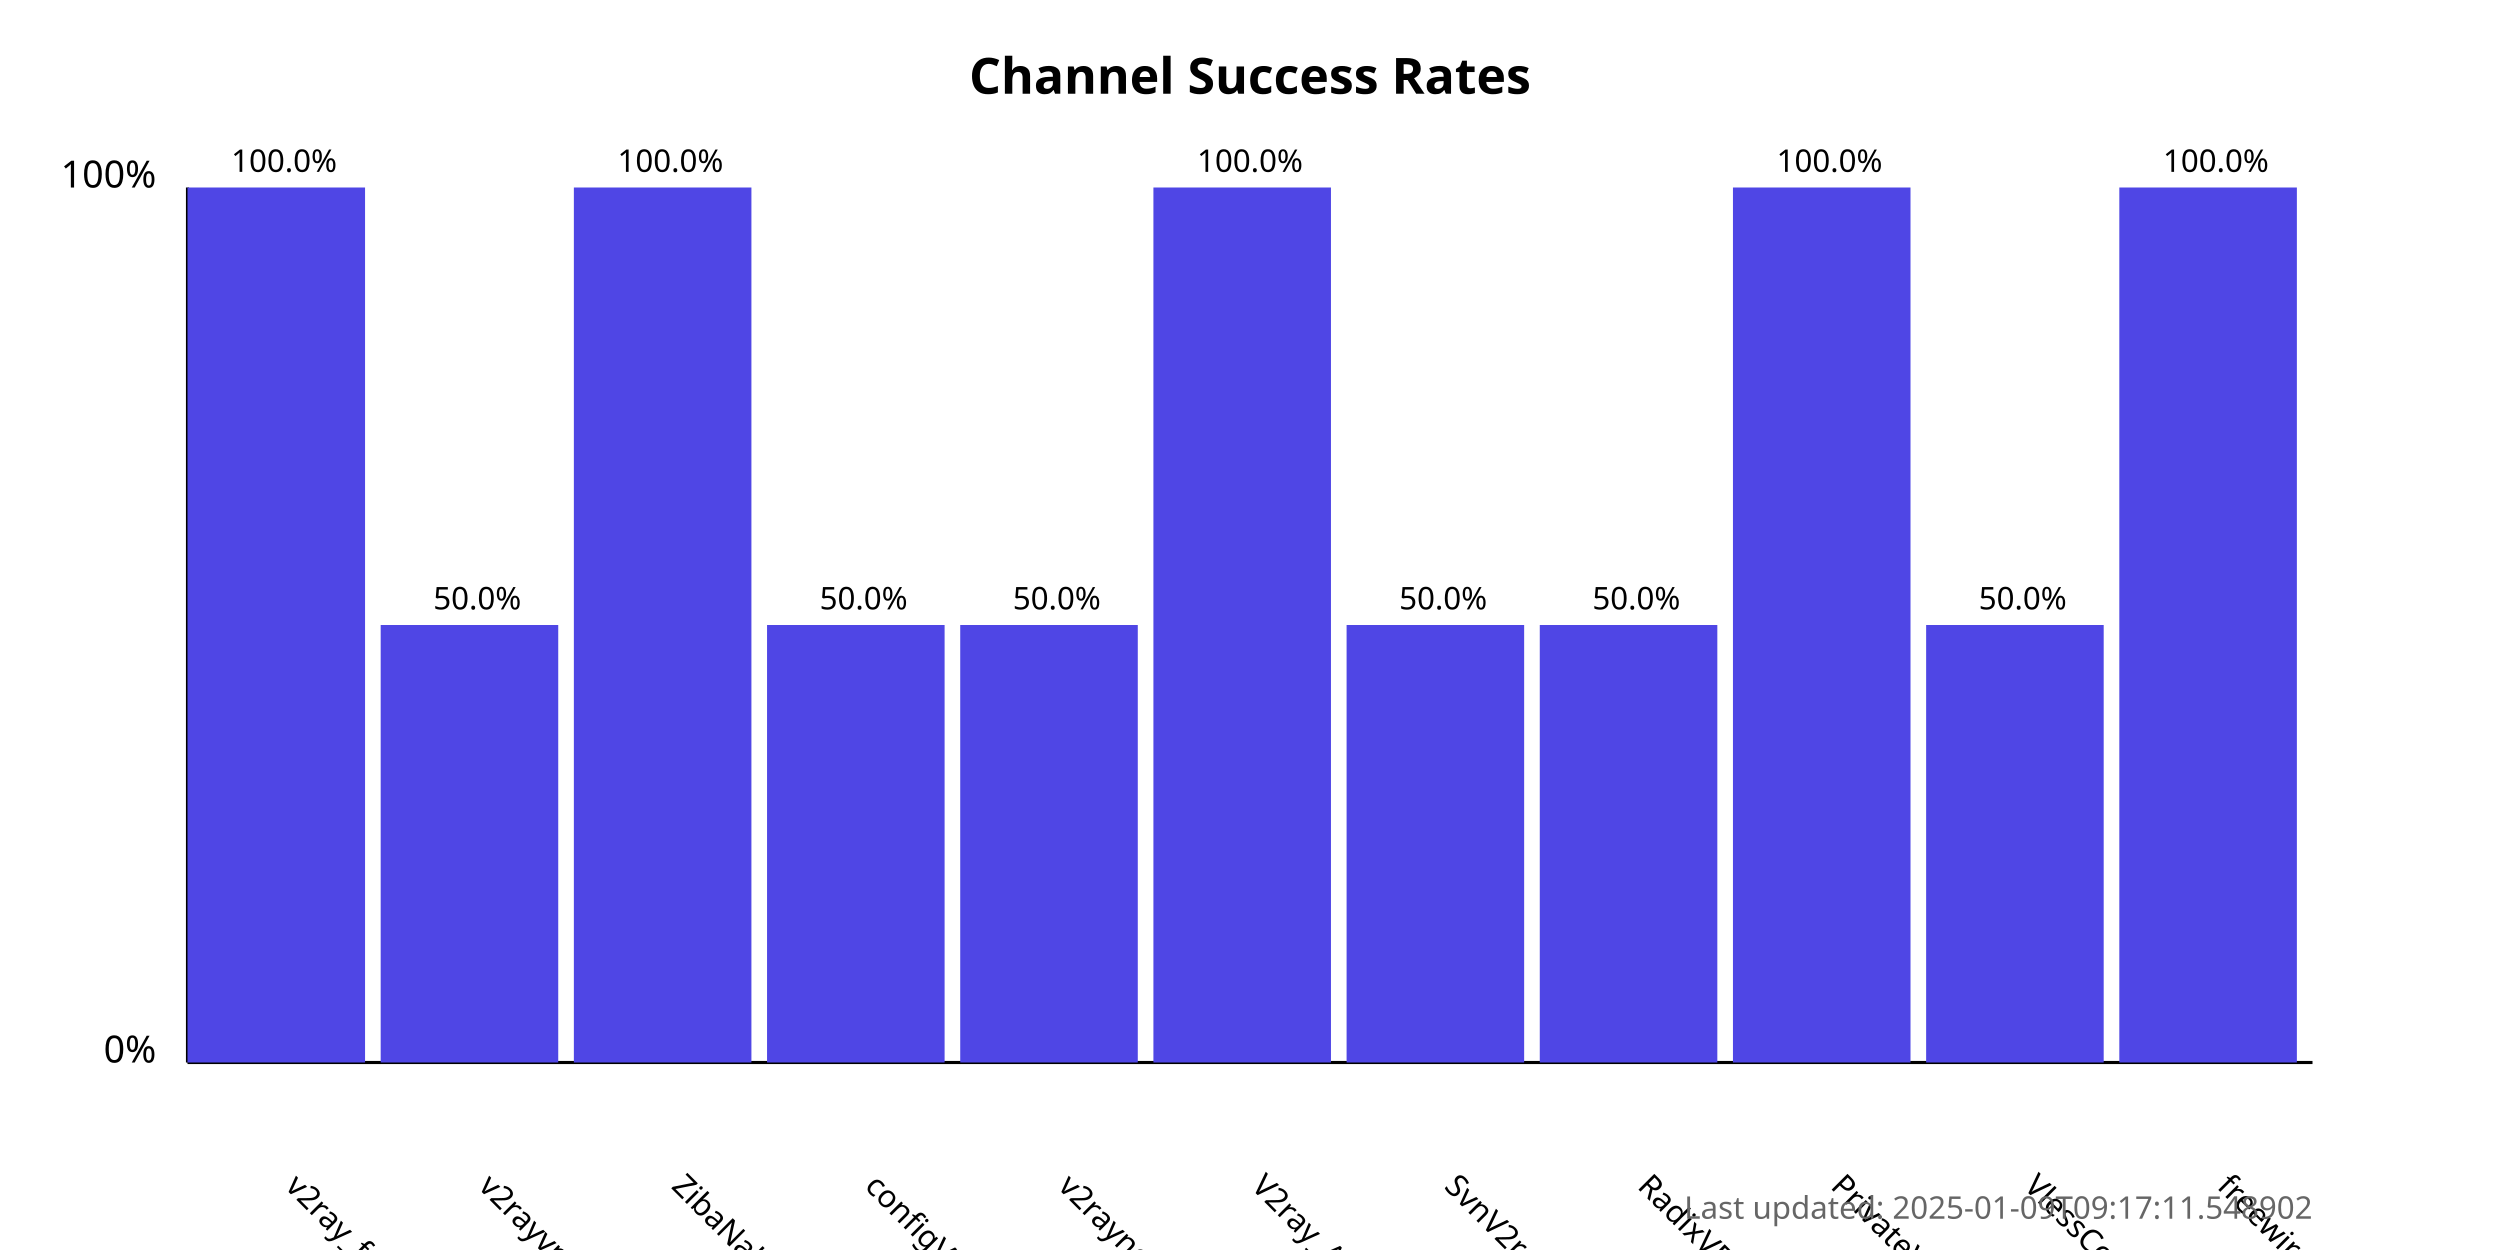
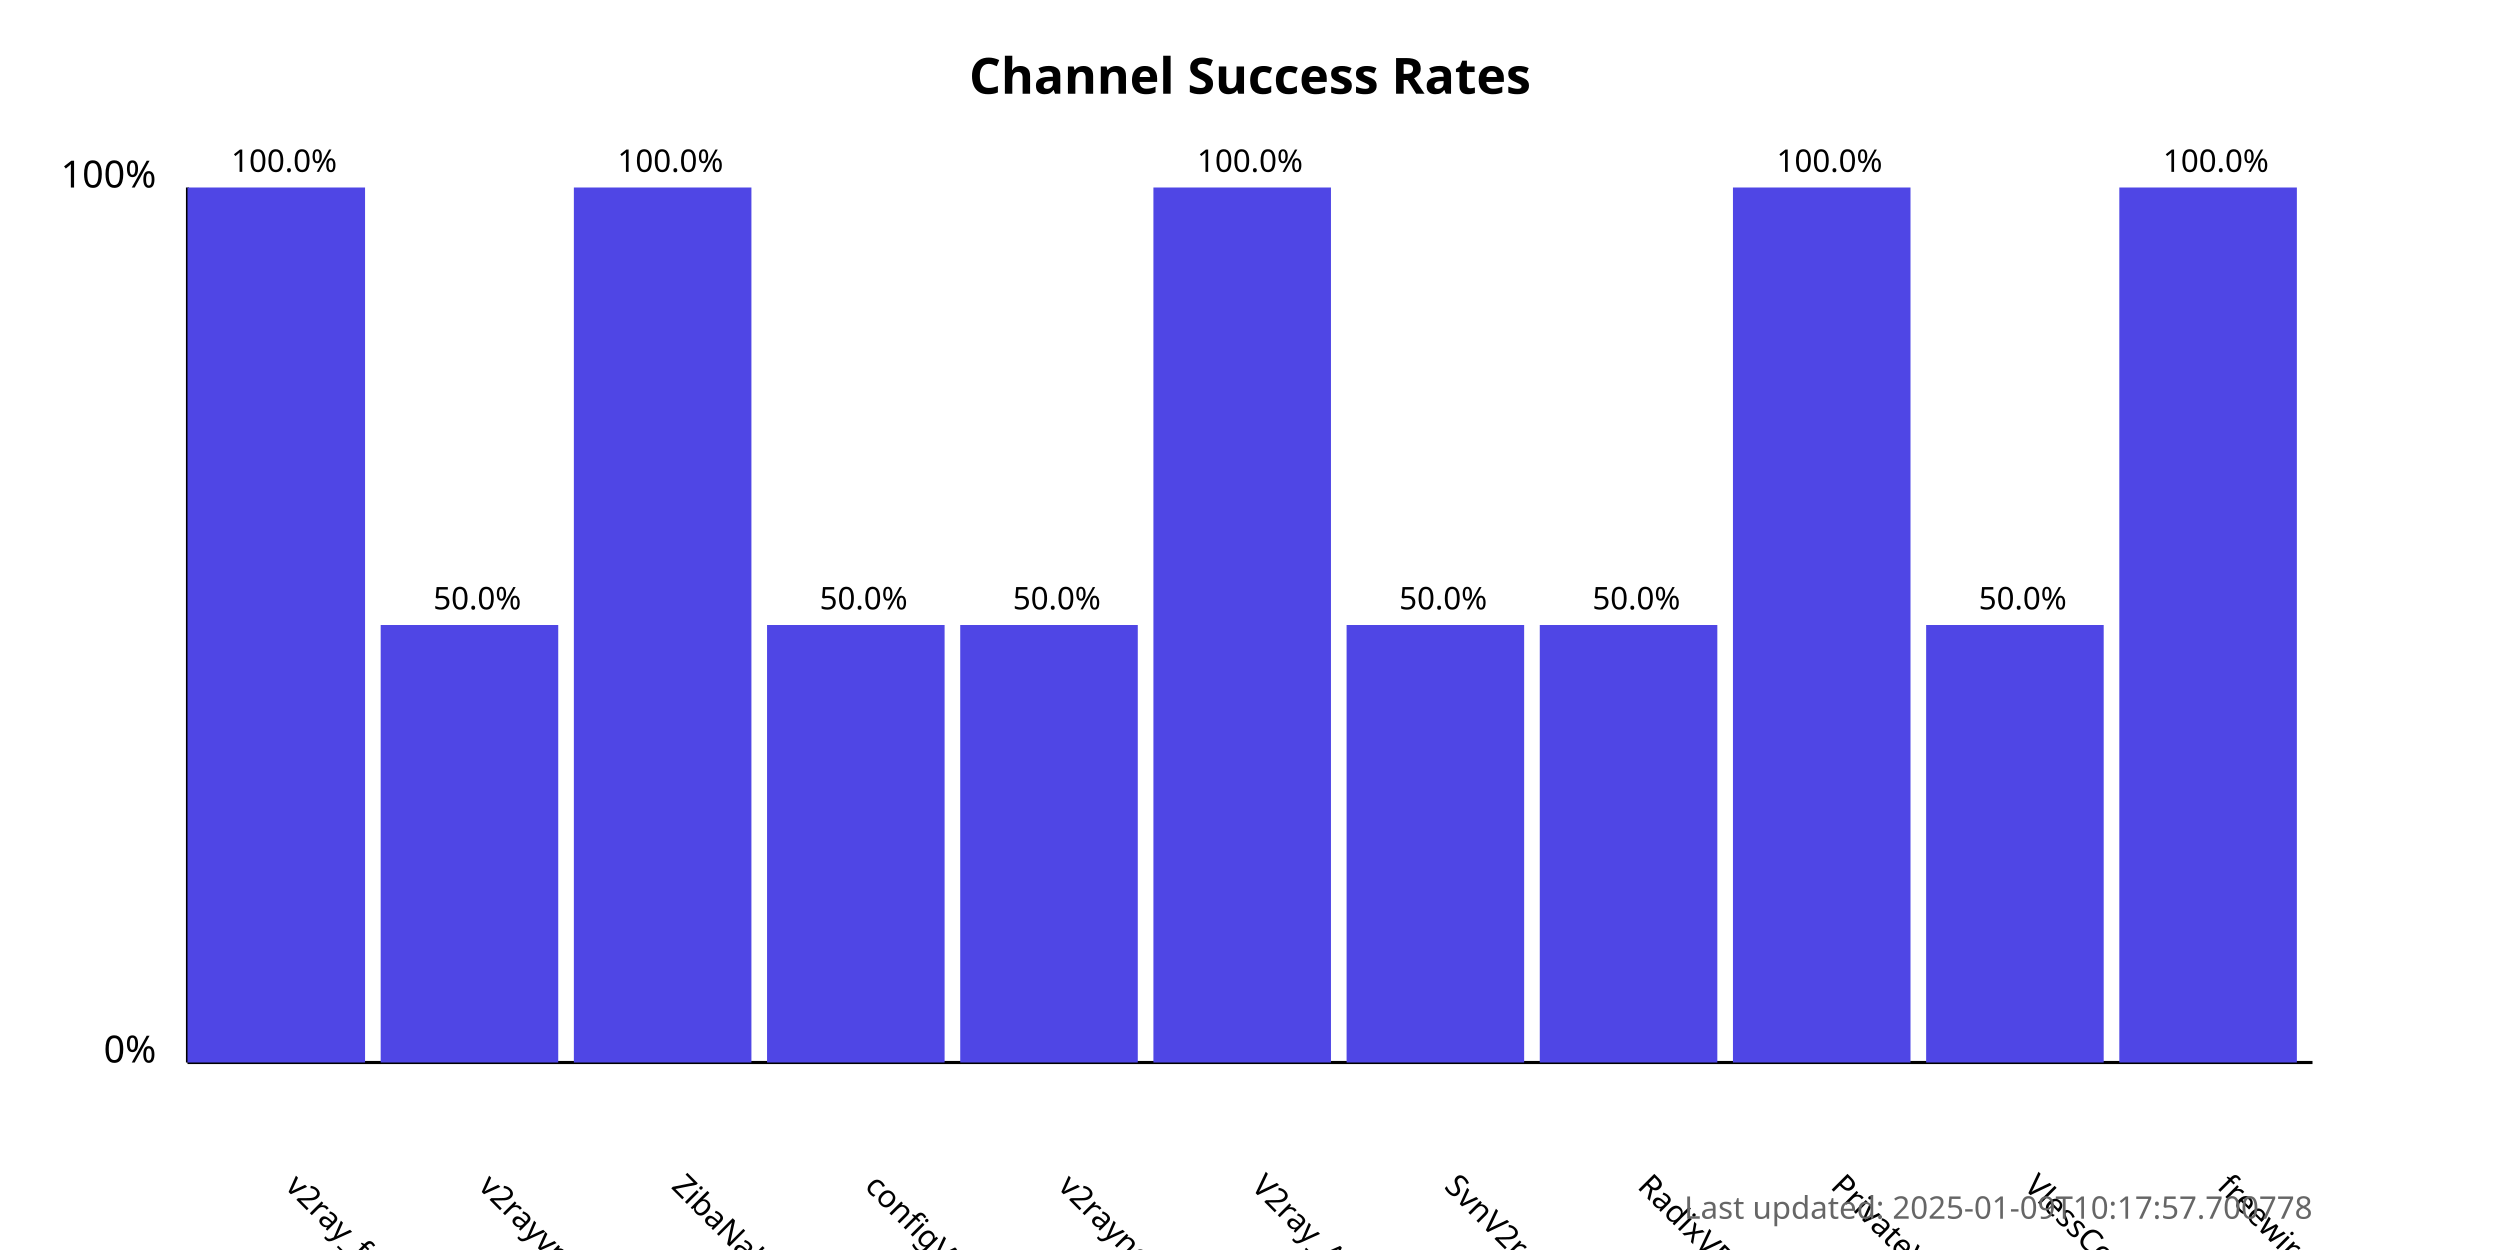
<svg xmlns="http://www.w3.org/2000/svg" width="800" height="400">
  <style>
            .chart-title { font: bold 16px sans-serif; }
            .axis-label { font: 12px sans-serif; }
            .tick-label { font: 10px sans-serif; }
            .bar { fill: #4f46e5; }
            .bar:hover { fill: #6366f1; }
            .timestamp { font: 10px sans-serif; fill: #666; }
        </style>
  <text x="400.0" y="30" text-anchor="middle" class="chart-title">
            Channel Success Rates
        </text>
  <line x1="60" y1="340" x2="60" y2="60" stroke="black" stroke-width="1" />
  <line x1="60" y1="340" x2="740" y2="340" stroke="black" stroke-width="1" />
  <text x="50" y="340" text-anchor="end" class="axis-label">0%</text>
  <text x="50" y="60" text-anchor="end" class="axis-label">100%</text>
  <g>
    <rect x="60" y="60.0" width="56.818" height="280.0" class="bar" />
    <text x="90.909" y="380" transform="rotate(45, 90.90909, 380)" text-anchor="start" class="tick-label">
                v2ray_free_conf
            </text>
    <text x="90.909" y="55.0" text-anchor="middle" class="tick-label">
                100.0%
            </text>
  </g>
  <g>
    <rect x="121.818" y="200.0" width="56.818" height="140.0" class="bar" />
    <text x="152.727" y="380" transform="rotate(45, 152.7273, 380)" text-anchor="start" class="tick-label">
                v2rayvpno
            </text>
    <text x="152.727" y="195.0" text-anchor="middle" class="tick-label">
                50.0%
            </text>
  </g>
  <g>
    <rect x="183.636" y="60.0" width="56.818" height="280.0" class="bar" />
    <text x="214.545" y="380" transform="rotate(45, 214.5455, 380)" text-anchor="start" class="tick-label">
                ZibaNabz
            </text>
    <text x="214.545" y="55.0" text-anchor="middle" class="tick-label">
                100.0%
            </text>
  </g>
  <g>
    <rect x="245.455" y="200.0" width="56.818" height="140.0" class="bar" />
    <text x="276.364" y="380" transform="rotate(45, 276.3636, 380)" text-anchor="start" class="tick-label">
                configV2rayForFree
            </text>
    <text x="276.364" y="195.0" text-anchor="middle" class="tick-label">
                50.0%
            </text>
  </g>
  <g>
    <rect x="307.273" y="200.0" width="56.818" height="140.0" class="bar" />
    <text x="338.182" y="380" transform="rotate(45, 338.1818, 380)" text-anchor="start" class="tick-label">
                v2rayngvpn
            </text>
    <text x="338.182" y="195.0" text-anchor="middle" class="tick-label">
                50.0%
            </text>
  </g>
  <g>
    <rect x="369.091" y="60.0" width="56.818" height="280.0" class="bar" />
    <text x="400.0" y="380" transform="rotate(45, 400.0, 380)" text-anchor="start" class="tick-label">
                V2ray_Alpha
            </text>
    <text x="400.0" y="55.0" text-anchor="middle" class="tick-label">
                100.0%
            </text>
  </g>
  <g>
    <rect x="430.909" y="200.0" width="56.818" height="140.0" class="bar" />
    <text x="461.818" y="380" transform="rotate(45, 461.8182, 380)" text-anchor="start" class="tick-label">
                SvnV2ray
            </text>
    <text x="461.818" y="195.0" text-anchor="middle" class="tick-label">
                50.0%
            </text>
  </g>
  <g>
    <rect x="492.727" y="200.0" width="56.818" height="140.0" class="bar" />
    <text x="523.636" y="380" transform="rotate(45, 523.6364, 380)" text-anchor="start" class="tick-label">
                RadixVPN
            </text>
    <text x="523.636" y="195.0" text-anchor="middle" class="tick-label">
                50.0%
            </text>
  </g>
  <g>
    <rect x="554.545" y="60.0" width="56.818" height="280.0" class="bar" />
    <text x="585.455" y="380" transform="rotate(45, 585.4545, 380)" text-anchor="start" class="tick-label">
                PrivateVPNs
            </text>
    <text x="585.455" y="55.0" text-anchor="middle" class="tick-label">
                100.0%
            </text>
  </g>
  <g>
    <rect x="616.364" y="200.0" width="56.818" height="140.0" class="bar" />
    <text x="647.273" y="380" transform="rotate(45, 647.2727, 380)" text-anchor="start" class="tick-label">
                VlessConfig
            </text>
    <text x="647.273" y="195.0" text-anchor="middle" class="tick-label">
                50.0%
            </text>
  </g>
  <g>
    <rect x="678.182" y="60.0" width="56.818" height="280.0" class="bar" />
    <text x="709.091" y="380" transform="rotate(45, 709.0909, 380)" text-anchor="start" class="tick-label">
                freewireguard
            </text>
    <text x="709.091" y="55.0" text-anchor="middle" class="tick-label">
                100.0%
            </text>
  </g>
  <text x="740" y="390" text-anchor="end" class="timestamp">
-             Last updated: 2025-01-09T09:17:11.548902
+             Last updated: 2025-01-09T10:17:57.700778
        </text>
</svg>
